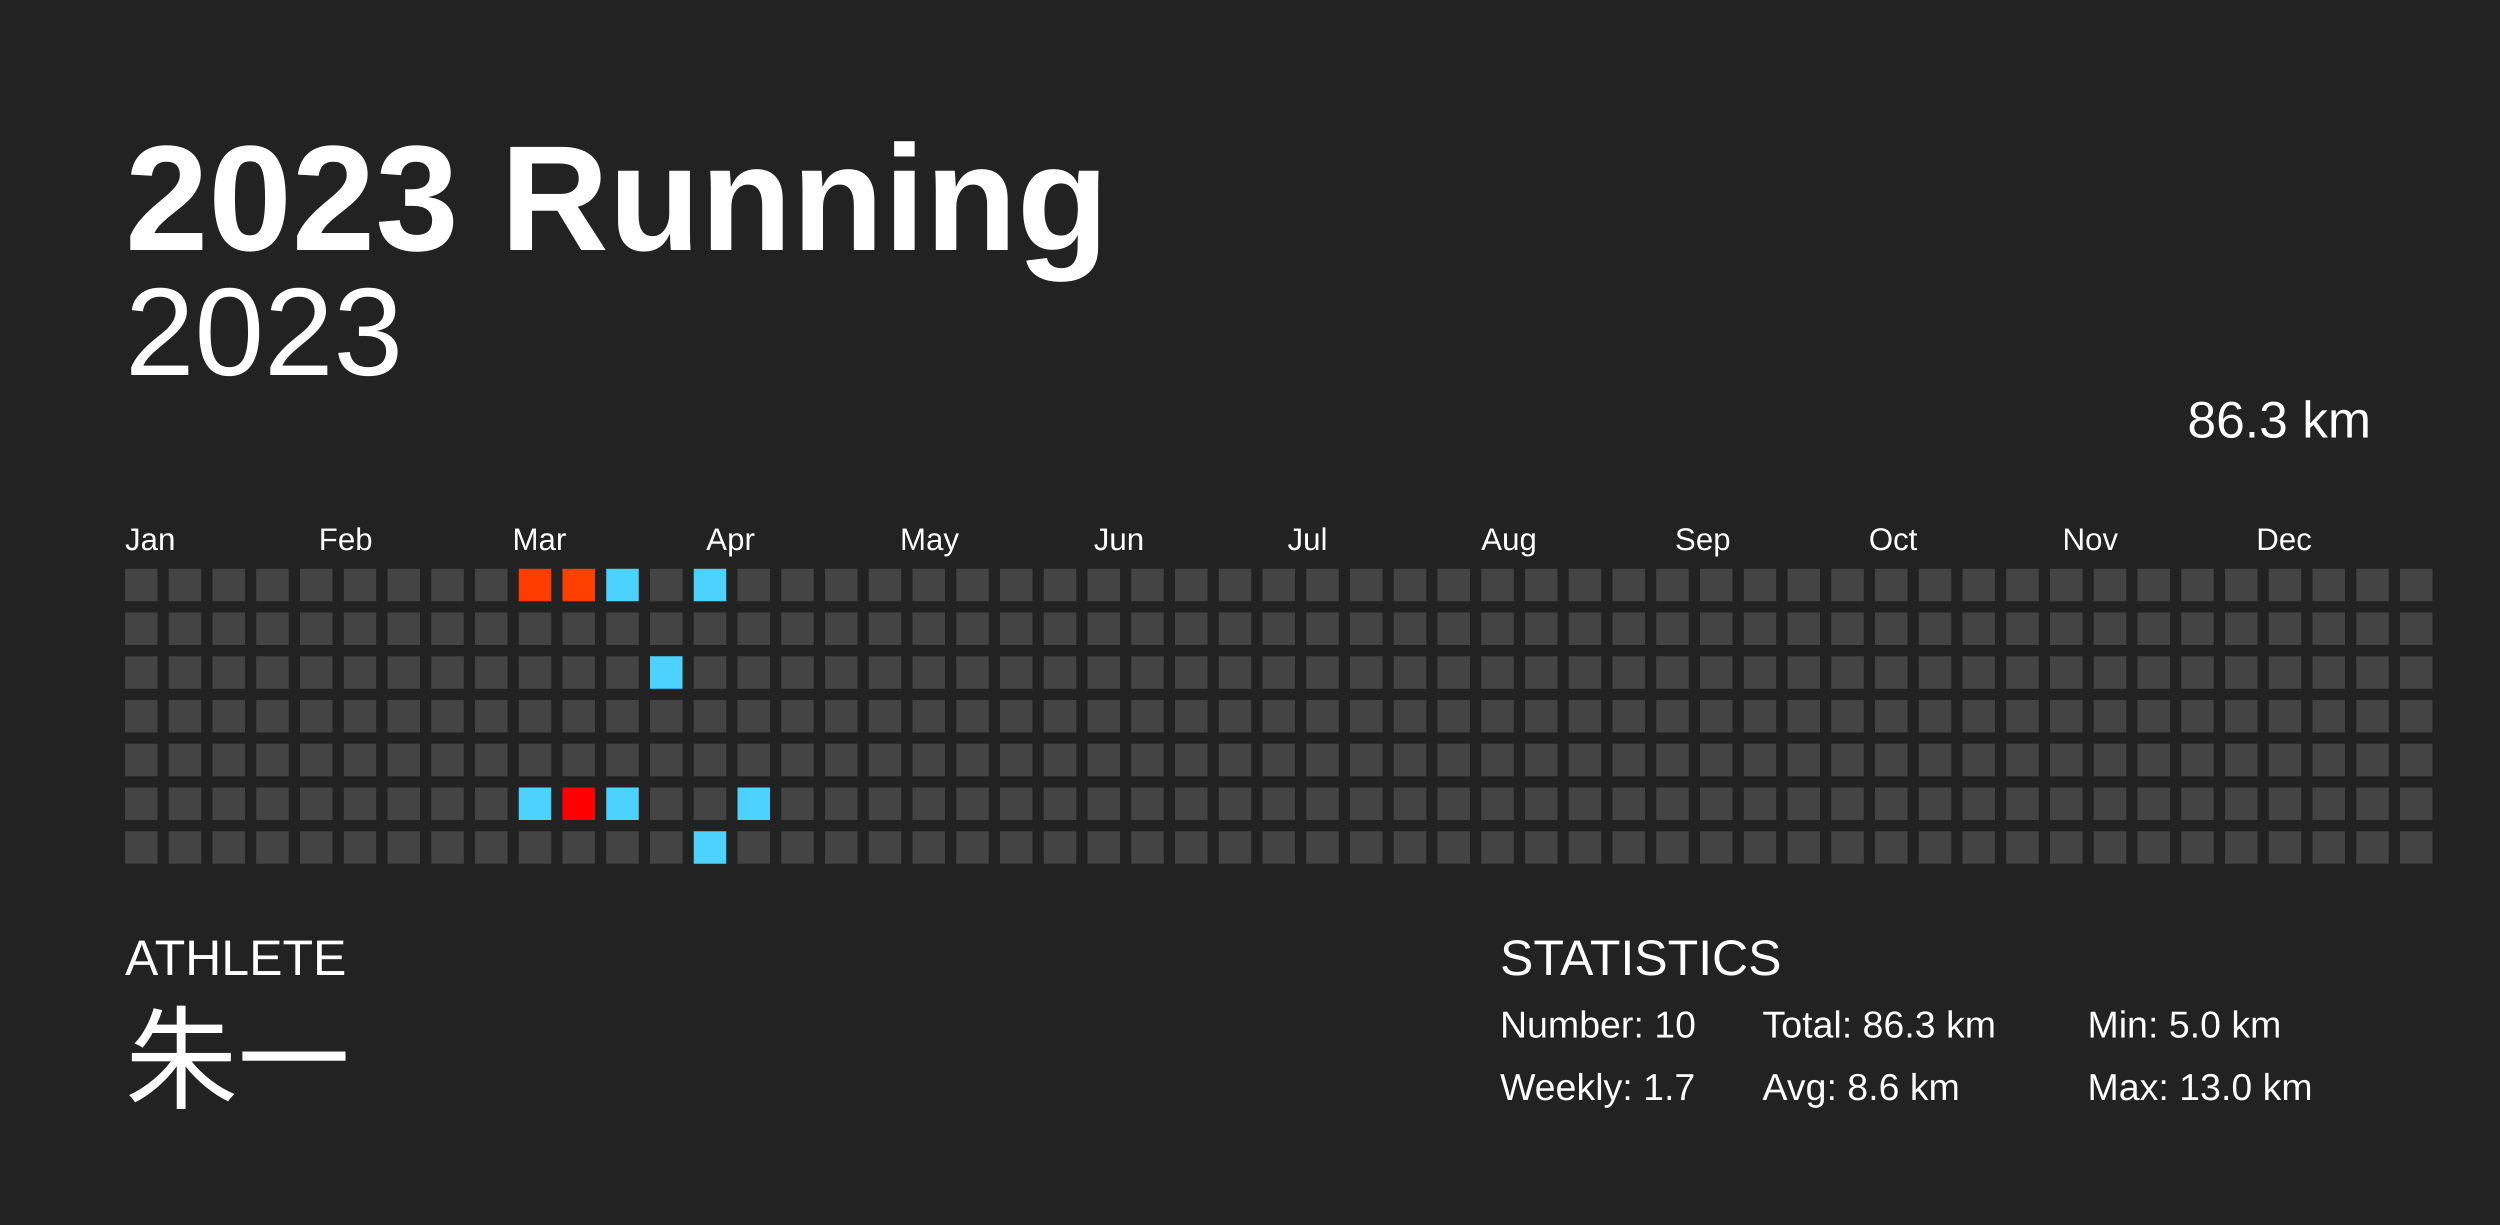
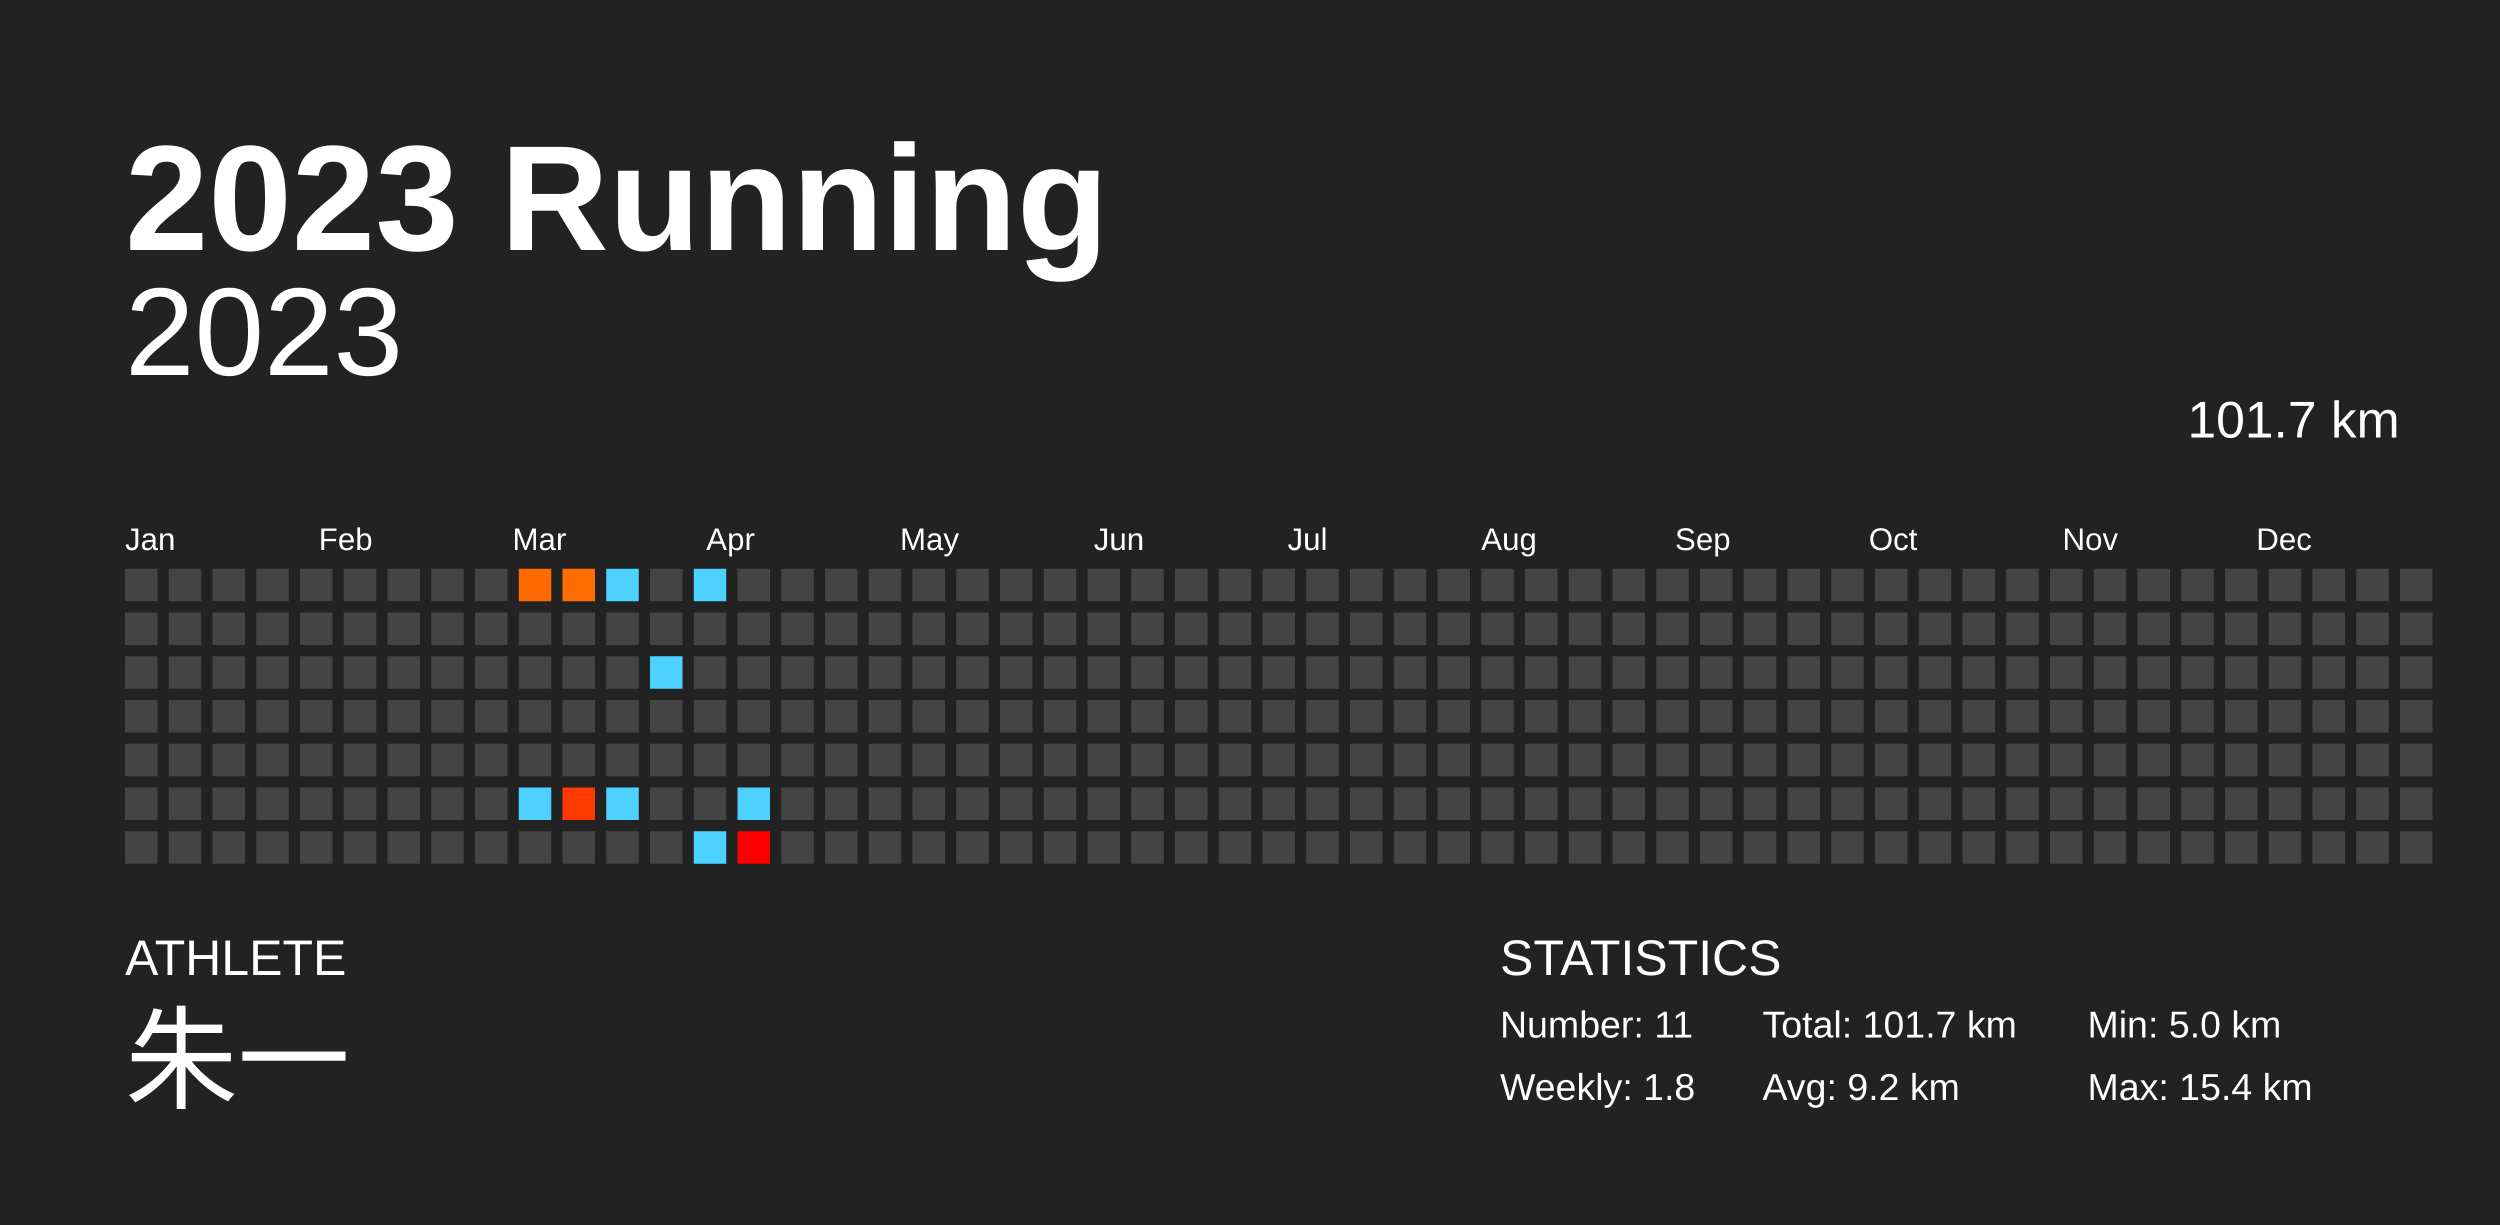
<svg xmlns="http://www.w3.org/2000/svg" baseProfile="full" height="98mm" version="1.1" viewBox="0,0,200,98" width="200mm">
  <defs />
  <rect fill="#222222" height="98" width="200" x="0" y="0" />
  <text fill="#FFFFFF" style="font-size:12px; font-family:Arial; font-weight:bold;" x="10" y="20">2023 Running</text>
  <text fill="#FFFFFF" style="font-size:4px; font-family:Arial" x="10" y="78">ATHLETE</text>
  <text fill="#FFFFFF" style="font-size:9px; font-family:Arial" x="10" y="88">朱一</text>
  <text fill="#FFFFFF" style="font-size:4px; font-family:Arial" x="120" y="78">STATISTICS</text>
-   <text fill="#FFFFFF" style="font-size:3px; font-family:Arial" x="120" y="83">Number: 10</text>
-   <text fill="#FFFFFF" style="font-size:3px; font-family:Arial" x="120" y="88">Weekly: 1.7</text>
-   <text fill="#FFFFFF" style="font-size:3px; font-family:Arial" x="141" y="83">Total: 86.3 km</text>
-   <text fill="#FFFFFF" style="font-size:3px; font-family:Arial" x="141" y="88">Avg: 8.6 km</text>
+   <text fill="#FFFFFF" style="font-size:3px; font-family:Arial" x="120" y="83">Number: 11</text>
+   <text fill="#FFFFFF" style="font-size:3px; font-family:Arial" x="120" y="88">Weekly: 1.8</text>
+   <text fill="#FFFFFF" style="font-size:3px; font-family:Arial" x="141" y="83">Total: 101.7 km</text>
+   <text fill="#FFFFFF" style="font-size:3px; font-family:Arial" x="141" y="88">Avg: 9.2 km</text>
  <text fill="#FFFFFF" style="font-size:3px; font-family:Arial" x="167" y="83">Min: 5.0 km</text>
-   <text fill="#FFFFFF" style="font-size:3px; font-family:Arial" x="167" y="88">Max: 13.0 km</text>
+   <text fill="#FFFFFF" style="font-size:3px; font-family:Arial" x="167" y="88">Max: 15.4 km</text>
  <text alignment-baseline="hanging" fill="#FFFFFF" style="font-size:10.0px; font-family:Arial;" x="10" y="30">2023</text>
-   <text alignment-baseline="hanging" fill="#FFFFFF" style="font-size:4.125px; font-family:Arial;" x="175" y="35">86.3 km</text>
+   <text alignment-baseline="hanging" fill="#FFFFFF" style="font-size:4.125px; font-family:Arial;" x="175" y="35">101.7 km</text>
  <text fill="#FFFFFF" style="font-size:2.5px; font-family:Arial" x="10.0" y="44">Jan</text>
  <text fill="#FFFFFF" style="font-size:2.5px; font-family:Arial" x="25.5" y="44">Feb</text>
  <text fill="#FFFFFF" style="font-size:2.5px; font-family:Arial" x="41.0" y="44">Mar</text>
  <text fill="#FFFFFF" style="font-size:2.5px; font-family:Arial" x="56.5" y="44">Apr</text>
  <text fill="#FFFFFF" style="font-size:2.5px; font-family:Arial" x="72.0" y="44">May</text>
  <text fill="#FFFFFF" style="font-size:2.5px; font-family:Arial" x="87.5" y="44">Jun</text>
  <text fill="#FFFFFF" style="font-size:2.5px; font-family:Arial" x="103.0" y="44">Jul</text>
  <text fill="#FFFFFF" style="font-size:2.5px; font-family:Arial" x="118.5" y="44">Aug</text>
  <text fill="#FFFFFF" style="font-size:2.5px; font-family:Arial" x="134.0" y="44">Sep</text>
  <text fill="#FFFFFF" style="font-size:2.5px; font-family:Arial" x="149.5" y="44">Oct</text>
  <text fill="#FFFFFF" style="font-size:2.5px; font-family:Arial" x="165.0" y="44">Nov</text>
  <text fill="#FFFFFF" style="font-size:2.5px; font-family:Arial" x="180.5" y="44">Dec</text>
  <rect fill="#444444" height="2.6" width="2.6" x="10.0" y="45.5" />
  <rect fill="#444444" height="2.6" width="2.6" x="10.0" y="49.0" />
  <rect fill="#444444" height="2.6" width="2.6" x="10.0" y="52.5" />
  <rect fill="#444444" height="2.6" width="2.6" x="10.0" y="56.0" />
  <rect fill="#444444" height="2.6" width="2.6" x="10.0" y="59.5" />
  <rect fill="#444444" height="2.6" width="2.6" x="10.0" y="63.0" />
  <rect fill="#444444" height="2.6" width="2.6" x="10.0" y="66.5" />
  <rect fill="#444444" height="2.6" width="2.6" x="13.5" y="45.5" />
  <rect fill="#444444" height="2.6" width="2.6" x="13.5" y="49.0" />
  <rect fill="#444444" height="2.6" width="2.6" x="13.5" y="52.5" />
  <rect fill="#444444" height="2.6" width="2.6" x="13.5" y="56.0" />
  <rect fill="#444444" height="2.6" width="2.6" x="13.5" y="59.5" />
  <rect fill="#444444" height="2.6" width="2.6" x="13.5" y="63.0" />
  <rect fill="#444444" height="2.6" width="2.6" x="13.5" y="66.5" />
  <rect fill="#444444" height="2.6" width="2.6" x="17.0" y="45.5" />
  <rect fill="#444444" height="2.6" width="2.6" x="17.0" y="49.0" />
  <rect fill="#444444" height="2.6" width="2.6" x="17.0" y="52.5" />
  <rect fill="#444444" height="2.6" width="2.6" x="17.0" y="56.0" />
  <rect fill="#444444" height="2.6" width="2.6" x="17.0" y="59.5" />
  <rect fill="#444444" height="2.6" width="2.6" x="17.0" y="63.0" />
  <rect fill="#444444" height="2.6" width="2.6" x="17.0" y="66.5" />
  <rect fill="#444444" height="2.6" width="2.6" x="20.5" y="45.5" />
  <rect fill="#444444" height="2.6" width="2.6" x="20.5" y="49.0" />
  <rect fill="#444444" height="2.6" width="2.6" x="20.5" y="52.5" />
  <rect fill="#444444" height="2.6" width="2.6" x="20.5" y="56.0" />
  <rect fill="#444444" height="2.6" width="2.6" x="20.5" y="59.5" />
  <rect fill="#444444" height="2.6" width="2.6" x="20.5" y="63.0" />
  <rect fill="#444444" height="2.6" width="2.6" x="20.5" y="66.5" />
  <rect fill="#444444" height="2.6" width="2.6" x="24.0" y="45.5" />
  <rect fill="#444444" height="2.6" width="2.6" x="24.0" y="49.0" />
  <rect fill="#444444" height="2.6" width="2.6" x="24.0" y="52.5" />
  <rect fill="#444444" height="2.6" width="2.6" x="24.0" y="56.0" />
  <rect fill="#444444" height="2.6" width="2.6" x="24.0" y="59.5" />
  <rect fill="#444444" height="2.6" width="2.6" x="24.0" y="63.0" />
  <rect fill="#444444" height="2.6" width="2.6" x="24.0" y="66.5" />
  <rect fill="#444444" height="2.6" width="2.6" x="27.5" y="45.5" />
  <rect fill="#444444" height="2.6" width="2.6" x="27.5" y="49.0" />
  <rect fill="#444444" height="2.6" width="2.6" x="27.5" y="52.5" />
  <rect fill="#444444" height="2.6" width="2.6" x="27.5" y="56.0" />
  <rect fill="#444444" height="2.6" width="2.6" x="27.5" y="59.5" />
  <rect fill="#444444" height="2.6" width="2.6" x="27.5" y="63.0" />
  <rect fill="#444444" height="2.6" width="2.6" x="27.5" y="66.5" />
  <rect fill="#444444" height="2.6" width="2.6" x="31.0" y="45.5" />
  <rect fill="#444444" height="2.6" width="2.6" x="31.0" y="49.0" />
  <rect fill="#444444" height="2.6" width="2.6" x="31.0" y="52.5" />
  <rect fill="#444444" height="2.6" width="2.6" x="31.0" y="56.0" />
  <rect fill="#444444" height="2.6" width="2.6" x="31.0" y="59.5" />
  <rect fill="#444444" height="2.6" width="2.6" x="31.0" y="63.0" />
  <rect fill="#444444" height="2.6" width="2.6" x="31.0" y="66.5" />
  <rect fill="#444444" height="2.6" width="2.6" x="34.5" y="45.5" />
  <rect fill="#444444" height="2.6" width="2.6" x="34.5" y="49.0" />
  <rect fill="#444444" height="2.6" width="2.6" x="34.5" y="52.5" />
  <rect fill="#444444" height="2.6" width="2.6" x="34.5" y="56.0" />
  <rect fill="#444444" height="2.6" width="2.6" x="34.5" y="59.5" />
  <rect fill="#444444" height="2.6" width="2.6" x="34.5" y="63.0" />
  <rect fill="#444444" height="2.6" width="2.6" x="34.5" y="66.5" />
  <rect fill="#444444" height="2.6" width="2.6" x="38.0" y="45.5" />
  <rect fill="#444444" height="2.6" width="2.6" x="38.0" y="49.0" />
  <rect fill="#444444" height="2.6" width="2.6" x="38.0" y="52.5" />
  <rect fill="#444444" height="2.6" width="2.6" x="38.0" y="56.0" />
  <rect fill="#444444" height="2.6" width="2.6" x="38.0" y="59.5" />
  <rect fill="#444444" height="2.6" width="2.6" x="38.0" y="63.0" />
  <rect fill="#444444" height="2.6" width="2.6" x="38.0" y="66.5" />
-   <rect fill="#ff3d00" height="2.6" width="2.6" x="41.5" y="45.5" />
+   <rect fill="#ff6900" height="2.6" width="2.6" x="41.5" y="45.5" />
  <rect fill="#444444" height="2.6" width="2.6" x="41.5" y="49.0" />
  <rect fill="#444444" height="2.6" width="2.6" x="41.5" y="52.5" />
  <rect fill="#444444" height="2.6" width="2.6" x="41.5" y="56.0" />
  <rect fill="#444444" height="2.6" width="2.6" x="41.5" y="59.5" />
  <rect fill="#4dd2ff" height="2.6" width="2.6" x="41.5" y="63.0" />
  <rect fill="#444444" height="2.6" width="2.6" x="41.5" y="66.5" />
-   <rect fill="#ff4000" height="2.6" width="2.6" x="45.0" y="45.5" />
+   <rect fill="#ff6c00" height="2.6" width="2.6" x="45.0" y="45.5" />
  <rect fill="#444444" height="2.6" width="2.6" x="45.0" y="49.0" />
  <rect fill="#444444" height="2.6" width="2.6" x="45.0" y="52.5" />
  <rect fill="#444444" height="2.6" width="2.6" x="45.0" y="56.0" />
  <rect fill="#444444" height="2.6" width="2.6" x="45.0" y="59.5" />
-   <rect fill="#ff0000" height="2.6" width="2.6" x="45.0" y="63.0" />
+   <rect fill="#ff3a00" height="2.6" width="2.6" x="45.0" y="63.0" />
  <rect fill="#444444" height="2.6" width="2.6" x="45.0" y="66.5" />
  <rect fill="#4dd2ff" height="2.6" width="2.6" x="48.5" y="45.5" />
  <rect fill="#444444" height="2.6" width="2.6" x="48.5" y="49.0" />
  <rect fill="#444444" height="2.6" width="2.6" x="48.5" y="52.5" />
  <rect fill="#444444" height="2.6" width="2.6" x="48.5" y="56.0" />
  <rect fill="#444444" height="2.6" width="2.6" x="48.5" y="59.5" />
  <rect fill="#4dd2ff" height="2.6" width="2.6" x="48.5" y="63.0" />
  <rect fill="#444444" height="2.6" width="2.6" x="48.5" y="66.5" />
  <rect fill="#444444" height="2.6" width="2.6" x="52.0" y="45.5" />
  <rect fill="#444444" height="2.6" width="2.6" x="52.0" y="49.0" />
  <rect fill="#4dd2ff" height="2.6" width="2.6" x="52.0" y="52.5" />
  <rect fill="#444444" height="2.6" width="2.6" x="52.0" y="56.0" />
  <rect fill="#444444" height="2.6" width="2.6" x="52.0" y="59.5" />
  <rect fill="#444444" height="2.6" width="2.6" x="52.0" y="63.0" />
  <rect fill="#444444" height="2.6" width="2.6" x="52.0" y="66.5" />
  <rect fill="#4dd2ff" height="2.6" width="2.6" x="55.5" y="45.5" />
  <rect fill="#444444" height="2.6" width="2.6" x="55.5" y="49.0" />
  <rect fill="#444444" height="2.6" width="2.6" x="55.5" y="52.5" />
  <rect fill="#444444" height="2.6" width="2.6" x="55.5" y="56.0" />
  <rect fill="#444444" height="2.6" width="2.6" x="55.5" y="59.5" />
  <rect fill="#444444" height="2.6" width="2.6" x="55.5" y="63.0" />
  <rect fill="#4dd2ff" height="2.6" width="2.6" x="55.5" y="66.5" />
  <rect fill="#444444" height="2.6" width="2.6" x="59.0" y="45.5" />
  <rect fill="#444444" height="2.6" width="2.6" x="59.0" y="49.0" />
  <rect fill="#444444" height="2.6" width="2.6" x="59.0" y="52.5" />
  <rect fill="#444444" height="2.6" width="2.6" x="59.0" y="56.0" />
  <rect fill="#444444" height="2.6" width="2.6" x="59.0" y="59.5" />
  <rect fill="#4dd2ff" height="2.6" width="2.6" x="59.0" y="63.0" />
-   <rect fill="#444444" height="2.6" width="2.6" x="59.0" y="66.5" />
+   <rect fill="#ff0000" height="2.6" width="2.6" x="59.0" y="66.5" />
  <rect fill="#444444" height="2.6" width="2.6" x="62.5" y="45.5" />
  <rect fill="#444444" height="2.6" width="2.6" x="62.5" y="49.0" />
  <rect fill="#444444" height="2.6" width="2.6" x="62.5" y="52.5" />
  <rect fill="#444444" height="2.6" width="2.6" x="62.5" y="56.0" />
  <rect fill="#444444" height="2.6" width="2.6" x="62.5" y="59.5" />
  <rect fill="#444444" height="2.6" width="2.6" x="62.5" y="63.0" />
  <rect fill="#444444" height="2.6" width="2.6" x="62.5" y="66.5" />
  <rect fill="#444444" height="2.6" width="2.6" x="66.0" y="45.5" />
  <rect fill="#444444" height="2.6" width="2.6" x="66.0" y="49.0" />
  <rect fill="#444444" height="2.6" width="2.6" x="66.0" y="52.5" />
  <rect fill="#444444" height="2.6" width="2.6" x="66.0" y="56.0" />
  <rect fill="#444444" height="2.6" width="2.6" x="66.0" y="59.5" />
  <rect fill="#444444" height="2.6" width="2.6" x="66.0" y="63.0" />
  <rect fill="#444444" height="2.6" width="2.6" x="66.0" y="66.5" />
  <rect fill="#444444" height="2.6" width="2.6" x="69.5" y="45.5" />
  <rect fill="#444444" height="2.6" width="2.6" x="69.5" y="49.0" />
  <rect fill="#444444" height="2.6" width="2.6" x="69.5" y="52.5" />
  <rect fill="#444444" height="2.6" width="2.6" x="69.5" y="56.0" />
  <rect fill="#444444" height="2.6" width="2.6" x="69.5" y="59.5" />
  <rect fill="#444444" height="2.6" width="2.6" x="69.5" y="63.0" />
  <rect fill="#444444" height="2.6" width="2.6" x="69.5" y="66.5" />
  <rect fill="#444444" height="2.6" width="2.6" x="73.0" y="45.5" />
  <rect fill="#444444" height="2.6" width="2.6" x="73.0" y="49.0" />
  <rect fill="#444444" height="2.6" width="2.6" x="73.0" y="52.5" />
  <rect fill="#444444" height="2.6" width="2.6" x="73.0" y="56.0" />
  <rect fill="#444444" height="2.6" width="2.6" x="73.0" y="59.5" />
  <rect fill="#444444" height="2.6" width="2.6" x="73.0" y="63.0" />
  <rect fill="#444444" height="2.6" width="2.6" x="73.0" y="66.5" />
  <rect fill="#444444" height="2.6" width="2.6" x="76.5" y="45.5" />
  <rect fill="#444444" height="2.6" width="2.6" x="76.5" y="49.0" />
  <rect fill="#444444" height="2.6" width="2.6" x="76.5" y="52.5" />
  <rect fill="#444444" height="2.6" width="2.6" x="76.5" y="56.0" />
  <rect fill="#444444" height="2.6" width="2.6" x="76.5" y="59.5" />
  <rect fill="#444444" height="2.6" width="2.6" x="76.5" y="63.0" />
  <rect fill="#444444" height="2.6" width="2.6" x="76.5" y="66.5" />
  <rect fill="#444444" height="2.6" width="2.6" x="80.0" y="45.5" />
  <rect fill="#444444" height="2.6" width="2.6" x="80.0" y="49.0" />
  <rect fill="#444444" height="2.6" width="2.6" x="80.0" y="52.5" />
  <rect fill="#444444" height="2.6" width="2.6" x="80.0" y="56.0" />
  <rect fill="#444444" height="2.6" width="2.6" x="80.0" y="59.5" />
  <rect fill="#444444" height="2.6" width="2.6" x="80.0" y="63.0" />
  <rect fill="#444444" height="2.6" width="2.6" x="80.0" y="66.5" />
  <rect fill="#444444" height="2.6" width="2.6" x="83.5" y="45.5" />
  <rect fill="#444444" height="2.6" width="2.6" x="83.5" y="49.0" />
  <rect fill="#444444" height="2.6" width="2.6" x="83.5" y="52.5" />
  <rect fill="#444444" height="2.6" width="2.6" x="83.5" y="56.0" />
  <rect fill="#444444" height="2.6" width="2.6" x="83.5" y="59.5" />
  <rect fill="#444444" height="2.6" width="2.6" x="83.5" y="63.0" />
  <rect fill="#444444" height="2.6" width="2.6" x="83.5" y="66.5" />
  <rect fill="#444444" height="2.6" width="2.6" x="87.0" y="45.5" />
  <rect fill="#444444" height="2.6" width="2.6" x="87.0" y="49.0" />
  <rect fill="#444444" height="2.6" width="2.6" x="87.0" y="52.5" />
  <rect fill="#444444" height="2.6" width="2.6" x="87.0" y="56.0" />
  <rect fill="#444444" height="2.6" width="2.6" x="87.0" y="59.5" />
  <rect fill="#444444" height="2.6" width="2.6" x="87.0" y="63.0" />
  <rect fill="#444444" height="2.6" width="2.6" x="87.0" y="66.5" />
  <rect fill="#444444" height="2.6" width="2.6" x="90.5" y="45.5" />
  <rect fill="#444444" height="2.6" width="2.6" x="90.5" y="49.0" />
  <rect fill="#444444" height="2.6" width="2.6" x="90.5" y="52.5" />
  <rect fill="#444444" height="2.6" width="2.6" x="90.5" y="56.0" />
  <rect fill="#444444" height="2.6" width="2.6" x="90.5" y="59.5" />
  <rect fill="#444444" height="2.6" width="2.6" x="90.5" y="63.0" />
  <rect fill="#444444" height="2.6" width="2.6" x="90.5" y="66.5" />
  <rect fill="#444444" height="2.6" width="2.6" x="94.0" y="45.5" />
  <rect fill="#444444" height="2.6" width="2.6" x="94.0" y="49.0" />
  <rect fill="#444444" height="2.6" width="2.6" x="94.0" y="52.5" />
  <rect fill="#444444" height="2.6" width="2.6" x="94.0" y="56.0" />
  <rect fill="#444444" height="2.6" width="2.6" x="94.0" y="59.5" />
  <rect fill="#444444" height="2.6" width="2.6" x="94.0" y="63.0" />
  <rect fill="#444444" height="2.6" width="2.6" x="94.0" y="66.5" />
  <rect fill="#444444" height="2.6" width="2.6" x="97.5" y="45.5" />
  <rect fill="#444444" height="2.6" width="2.6" x="97.5" y="49.0" />
  <rect fill="#444444" height="2.6" width="2.6" x="97.5" y="52.5" />
  <rect fill="#444444" height="2.6" width="2.6" x="97.5" y="56.0" />
  <rect fill="#444444" height="2.6" width="2.6" x="97.5" y="59.5" />
  <rect fill="#444444" height="2.6" width="2.6" x="97.5" y="63.0" />
  <rect fill="#444444" height="2.6" width="2.6" x="97.5" y="66.5" />
  <rect fill="#444444" height="2.6" width="2.6" x="101.0" y="45.5" />
  <rect fill="#444444" height="2.6" width="2.6" x="101.0" y="49.0" />
  <rect fill="#444444" height="2.6" width="2.6" x="101.0" y="52.5" />
  <rect fill="#444444" height="2.6" width="2.6" x="101.0" y="56.0" />
  <rect fill="#444444" height="2.6" width="2.6" x="101.0" y="59.5" />
  <rect fill="#444444" height="2.6" width="2.6" x="101.0" y="63.0" />
  <rect fill="#444444" height="2.6" width="2.6" x="101.0" y="66.5" />
  <rect fill="#444444" height="2.6" width="2.6" x="104.5" y="45.5" />
  <rect fill="#444444" height="2.6" width="2.6" x="104.5" y="49.0" />
  <rect fill="#444444" height="2.6" width="2.6" x="104.5" y="52.5" />
  <rect fill="#444444" height="2.6" width="2.6" x="104.5" y="56.0" />
  <rect fill="#444444" height="2.6" width="2.6" x="104.5" y="59.5" />
  <rect fill="#444444" height="2.6" width="2.6" x="104.5" y="63.0" />
  <rect fill="#444444" height="2.6" width="2.6" x="104.5" y="66.5" />
  <rect fill="#444444" height="2.6" width="2.6" x="108.0" y="45.5" />
  <rect fill="#444444" height="2.6" width="2.6" x="108.0" y="49.0" />
  <rect fill="#444444" height="2.6" width="2.6" x="108.0" y="52.5" />
  <rect fill="#444444" height="2.6" width="2.6" x="108.0" y="56.0" />
  <rect fill="#444444" height="2.6" width="2.6" x="108.0" y="59.5" />
  <rect fill="#444444" height="2.6" width="2.6" x="108.0" y="63.0" />
  <rect fill="#444444" height="2.6" width="2.6" x="108.0" y="66.5" />
  <rect fill="#444444" height="2.6" width="2.6" x="111.5" y="45.5" />
  <rect fill="#444444" height="2.6" width="2.6" x="111.5" y="49.0" />
  <rect fill="#444444" height="2.6" width="2.6" x="111.5" y="52.5" />
  <rect fill="#444444" height="2.6" width="2.6" x="111.5" y="56.0" />
  <rect fill="#444444" height="2.6" width="2.6" x="111.5" y="59.5" />
  <rect fill="#444444" height="2.6" width="2.6" x="111.5" y="63.0" />
  <rect fill="#444444" height="2.6" width="2.6" x="111.5" y="66.5" />
  <rect fill="#444444" height="2.6" width="2.6" x="115.0" y="45.5" />
  <rect fill="#444444" height="2.6" width="2.6" x="115.0" y="49.0" />
  <rect fill="#444444" height="2.6" width="2.6" x="115.0" y="52.5" />
  <rect fill="#444444" height="2.6" width="2.6" x="115.0" y="56.0" />
  <rect fill="#444444" height="2.6" width="2.6" x="115.0" y="59.5" />
  <rect fill="#444444" height="2.6" width="2.6" x="115.0" y="63.0" />
  <rect fill="#444444" height="2.6" width="2.6" x="115.0" y="66.5" />
  <rect fill="#444444" height="2.6" width="2.6" x="118.5" y="45.5" />
  <rect fill="#444444" height="2.6" width="2.6" x="118.5" y="49.0" />
  <rect fill="#444444" height="2.6" width="2.6" x="118.5" y="52.5" />
  <rect fill="#444444" height="2.6" width="2.6" x="118.5" y="56.0" />
  <rect fill="#444444" height="2.6" width="2.6" x="118.5" y="59.5" />
  <rect fill="#444444" height="2.6" width="2.6" x="118.5" y="63.0" />
  <rect fill="#444444" height="2.6" width="2.6" x="118.5" y="66.5" />
  <rect fill="#444444" height="2.6" width="2.6" x="122.0" y="45.5" />
  <rect fill="#444444" height="2.6" width="2.6" x="122.0" y="49.0" />
  <rect fill="#444444" height="2.6" width="2.6" x="122.0" y="52.5" />
  <rect fill="#444444" height="2.6" width="2.6" x="122.0" y="56.0" />
  <rect fill="#444444" height="2.6" width="2.6" x="122.0" y="59.5" />
  <rect fill="#444444" height="2.6" width="2.6" x="122.0" y="63.0" />
  <rect fill="#444444" height="2.6" width="2.6" x="122.0" y="66.5" />
  <rect fill="#444444" height="2.6" width="2.6" x="125.5" y="45.5" />
  <rect fill="#444444" height="2.6" width="2.6" x="125.5" y="49.0" />
  <rect fill="#444444" height="2.6" width="2.6" x="125.5" y="52.5" />
  <rect fill="#444444" height="2.6" width="2.6" x="125.5" y="56.0" />
  <rect fill="#444444" height="2.6" width="2.6" x="125.5" y="59.5" />
  <rect fill="#444444" height="2.6" width="2.6" x="125.5" y="63.0" />
  <rect fill="#444444" height="2.6" width="2.6" x="125.5" y="66.5" />
  <rect fill="#444444" height="2.6" width="2.6" x="129.0" y="45.5" />
  <rect fill="#444444" height="2.6" width="2.6" x="129.0" y="49.0" />
  <rect fill="#444444" height="2.6" width="2.6" x="129.0" y="52.5" />
  <rect fill="#444444" height="2.6" width="2.6" x="129.0" y="56.0" />
  <rect fill="#444444" height="2.6" width="2.6" x="129.0" y="59.5" />
  <rect fill="#444444" height="2.6" width="2.6" x="129.0" y="63.0" />
  <rect fill="#444444" height="2.6" width="2.6" x="129.0" y="66.5" />
  <rect fill="#444444" height="2.6" width="2.6" x="132.5" y="45.5" />
  <rect fill="#444444" height="2.6" width="2.6" x="132.5" y="49.0" />
  <rect fill="#444444" height="2.6" width="2.6" x="132.5" y="52.5" />
  <rect fill="#444444" height="2.6" width="2.6" x="132.5" y="56.0" />
  <rect fill="#444444" height="2.6" width="2.6" x="132.5" y="59.5" />
  <rect fill="#444444" height="2.6" width="2.6" x="132.5" y="63.0" />
  <rect fill="#444444" height="2.6" width="2.6" x="132.5" y="66.5" />
  <rect fill="#444444" height="2.6" width="2.6" x="136.0" y="45.5" />
  <rect fill="#444444" height="2.6" width="2.6" x="136.0" y="49.0" />
  <rect fill="#444444" height="2.6" width="2.6" x="136.0" y="52.5" />
  <rect fill="#444444" height="2.6" width="2.6" x="136.0" y="56.0" />
  <rect fill="#444444" height="2.6" width="2.6" x="136.0" y="59.5" />
  <rect fill="#444444" height="2.6" width="2.6" x="136.0" y="63.0" />
  <rect fill="#444444" height="2.6" width="2.6" x="136.0" y="66.5" />
  <rect fill="#444444" height="2.6" width="2.6" x="139.5" y="45.5" />
  <rect fill="#444444" height="2.6" width="2.6" x="139.5" y="49.0" />
  <rect fill="#444444" height="2.6" width="2.6" x="139.5" y="52.5" />
  <rect fill="#444444" height="2.6" width="2.6" x="139.5" y="56.0" />
  <rect fill="#444444" height="2.6" width="2.6" x="139.5" y="59.5" />
  <rect fill="#444444" height="2.6" width="2.6" x="139.5" y="63.0" />
  <rect fill="#444444" height="2.6" width="2.6" x="139.5" y="66.5" />
  <rect fill="#444444" height="2.6" width="2.6" x="143.0" y="45.5" />
  <rect fill="#444444" height="2.6" width="2.6" x="143.0" y="49.0" />
  <rect fill="#444444" height="2.6" width="2.6" x="143.0" y="52.5" />
  <rect fill="#444444" height="2.6" width="2.6" x="143.0" y="56.0" />
  <rect fill="#444444" height="2.6" width="2.6" x="143.0" y="59.5" />
  <rect fill="#444444" height="2.6" width="2.6" x="143.0" y="63.0" />
  <rect fill="#444444" height="2.6" width="2.6" x="143.0" y="66.5" />
  <rect fill="#444444" height="2.6" width="2.6" x="146.5" y="45.5" />
  <rect fill="#444444" height="2.6" width="2.6" x="146.5" y="49.0" />
  <rect fill="#444444" height="2.6" width="2.6" x="146.5" y="52.5" />
  <rect fill="#444444" height="2.6" width="2.6" x="146.5" y="56.0" />
  <rect fill="#444444" height="2.6" width="2.6" x="146.5" y="59.5" />
  <rect fill="#444444" height="2.6" width="2.6" x="146.5" y="63.0" />
  <rect fill="#444444" height="2.6" width="2.6" x="146.5" y="66.5" />
  <rect fill="#444444" height="2.6" width="2.6" x="150.0" y="45.5" />
  <rect fill="#444444" height="2.6" width="2.6" x="150.0" y="49.0" />
  <rect fill="#444444" height="2.6" width="2.6" x="150.0" y="52.5" />
  <rect fill="#444444" height="2.6" width="2.6" x="150.0" y="56.0" />
  <rect fill="#444444" height="2.6" width="2.6" x="150.0" y="59.5" />
  <rect fill="#444444" height="2.6" width="2.6" x="150.0" y="63.0" />
  <rect fill="#444444" height="2.6" width="2.6" x="150.0" y="66.5" />
  <rect fill="#444444" height="2.6" width="2.6" x="153.5" y="45.5" />
  <rect fill="#444444" height="2.6" width="2.6" x="153.5" y="49.0" />
  <rect fill="#444444" height="2.6" width="2.6" x="153.5" y="52.5" />
  <rect fill="#444444" height="2.6" width="2.6" x="153.5" y="56.0" />
  <rect fill="#444444" height="2.6" width="2.6" x="153.5" y="59.5" />
  <rect fill="#444444" height="2.6" width="2.6" x="153.5" y="63.0" />
  <rect fill="#444444" height="2.6" width="2.6" x="153.5" y="66.5" />
  <rect fill="#444444" height="2.6" width="2.6" x="157.0" y="45.5" />
  <rect fill="#444444" height="2.6" width="2.6" x="157.0" y="49.0" />
  <rect fill="#444444" height="2.6" width="2.6" x="157.0" y="52.5" />
  <rect fill="#444444" height="2.6" width="2.6" x="157.0" y="56.0" />
  <rect fill="#444444" height="2.6" width="2.6" x="157.0" y="59.5" />
  <rect fill="#444444" height="2.6" width="2.6" x="157.0" y="63.0" />
  <rect fill="#444444" height="2.6" width="2.6" x="157.0" y="66.5" />
  <rect fill="#444444" height="2.6" width="2.6" x="160.5" y="45.5" />
  <rect fill="#444444" height="2.6" width="2.6" x="160.5" y="49.0" />
  <rect fill="#444444" height="2.6" width="2.6" x="160.5" y="52.5" />
  <rect fill="#444444" height="2.6" width="2.6" x="160.5" y="56.0" />
  <rect fill="#444444" height="2.6" width="2.6" x="160.5" y="59.5" />
  <rect fill="#444444" height="2.6" width="2.6" x="160.5" y="63.0" />
  <rect fill="#444444" height="2.6" width="2.6" x="160.5" y="66.5" />
  <rect fill="#444444" height="2.6" width="2.6" x="164.0" y="45.5" />
  <rect fill="#444444" height="2.6" width="2.6" x="164.0" y="49.0" />
  <rect fill="#444444" height="2.6" width="2.6" x="164.0" y="52.5" />
  <rect fill="#444444" height="2.6" width="2.6" x="164.0" y="56.0" />
  <rect fill="#444444" height="2.6" width="2.6" x="164.0" y="59.5" />
  <rect fill="#444444" height="2.6" width="2.6" x="164.0" y="63.0" />
  <rect fill="#444444" height="2.6" width="2.6" x="164.0" y="66.5" />
  <rect fill="#444444" height="2.6" width="2.6" x="167.5" y="45.5" />
  <rect fill="#444444" height="2.6" width="2.6" x="167.5" y="49.0" />
  <rect fill="#444444" height="2.6" width="2.6" x="167.5" y="52.5" />
  <rect fill="#444444" height="2.6" width="2.6" x="167.5" y="56.0" />
  <rect fill="#444444" height="2.6" width="2.6" x="167.5" y="59.5" />
  <rect fill="#444444" height="2.6" width="2.6" x="167.5" y="63.0" />
  <rect fill="#444444" height="2.6" width="2.6" x="167.5" y="66.5" />
  <rect fill="#444444" height="2.6" width="2.6" x="171.0" y="45.5" />
  <rect fill="#444444" height="2.6" width="2.6" x="171.0" y="49.0" />
  <rect fill="#444444" height="2.6" width="2.6" x="171.0" y="52.5" />
  <rect fill="#444444" height="2.6" width="2.6" x="171.0" y="56.0" />
  <rect fill="#444444" height="2.6" width="2.6" x="171.0" y="59.5" />
  <rect fill="#444444" height="2.6" width="2.6" x="171.0" y="63.0" />
  <rect fill="#444444" height="2.6" width="2.6" x="171.0" y="66.5" />
  <rect fill="#444444" height="2.6" width="2.6" x="174.5" y="45.5" />
  <rect fill="#444444" height="2.6" width="2.6" x="174.5" y="49.0" />
  <rect fill="#444444" height="2.6" width="2.6" x="174.5" y="52.5" />
  <rect fill="#444444" height="2.6" width="2.6" x="174.5" y="56.0" />
  <rect fill="#444444" height="2.6" width="2.6" x="174.5" y="59.5" />
  <rect fill="#444444" height="2.6" width="2.6" x="174.5" y="63.0" />
  <rect fill="#444444" height="2.6" width="2.6" x="174.5" y="66.5" />
  <rect fill="#444444" height="2.6" width="2.6" x="178.0" y="45.5" />
  <rect fill="#444444" height="2.6" width="2.6" x="178.0" y="49.0" />
  <rect fill="#444444" height="2.6" width="2.6" x="178.0" y="52.5" />
  <rect fill="#444444" height="2.6" width="2.6" x="178.0" y="56.0" />
  <rect fill="#444444" height="2.6" width="2.6" x="178.0" y="59.5" />
  <rect fill="#444444" height="2.6" width="2.6" x="178.0" y="63.0" />
  <rect fill="#444444" height="2.6" width="2.6" x="178.0" y="66.5" />
  <rect fill="#444444" height="2.6" width="2.6" x="181.5" y="45.5" />
  <rect fill="#444444" height="2.6" width="2.6" x="181.5" y="49.0" />
  <rect fill="#444444" height="2.6" width="2.6" x="181.5" y="52.5" />
  <rect fill="#444444" height="2.6" width="2.6" x="181.5" y="56.0" />
  <rect fill="#444444" height="2.6" width="2.6" x="181.5" y="59.5" />
  <rect fill="#444444" height="2.6" width="2.6" x="181.5" y="63.0" />
  <rect fill="#444444" height="2.6" width="2.6" x="181.5" y="66.5" />
  <rect fill="#444444" height="2.6" width="2.6" x="185.0" y="45.5" />
  <rect fill="#444444" height="2.6" width="2.6" x="185.0" y="49.0" />
  <rect fill="#444444" height="2.6" width="2.6" x="185.0" y="52.5" />
  <rect fill="#444444" height="2.6" width="2.6" x="185.0" y="56.0" />
  <rect fill="#444444" height="2.6" width="2.6" x="185.0" y="59.5" />
  <rect fill="#444444" height="2.6" width="2.6" x="185.0" y="63.0" />
  <rect fill="#444444" height="2.6" width="2.6" x="185.0" y="66.5" />
  <rect fill="#444444" height="2.6" width="2.6" x="188.5" y="45.5" />
  <rect fill="#444444" height="2.6" width="2.6" x="188.5" y="49.0" />
  <rect fill="#444444" height="2.6" width="2.6" x="188.5" y="52.5" />
  <rect fill="#444444" height="2.6" width="2.6" x="188.5" y="56.0" />
  <rect fill="#444444" height="2.6" width="2.6" x="188.5" y="59.5" />
  <rect fill="#444444" height="2.6" width="2.6" x="188.5" y="63.0" />
  <rect fill="#444444" height="2.6" width="2.6" x="188.5" y="66.5" />
  <rect fill="#444444" height="2.6" width="2.6" x="192.0" y="45.5" />
  <rect fill="#444444" height="2.6" width="2.6" x="192.0" y="49.0" />
  <rect fill="#444444" height="2.6" width="2.6" x="192.0" y="52.5" />
  <rect fill="#444444" height="2.6" width="2.6" x="192.0" y="56.0" />
  <rect fill="#444444" height="2.6" width="2.6" x="192.0" y="59.5" />
  <rect fill="#444444" height="2.6" width="2.6" x="192.0" y="63.0" />
  <rect fill="#444444" height="2.6" width="2.6" x="192.0" y="66.5" />
</svg>
